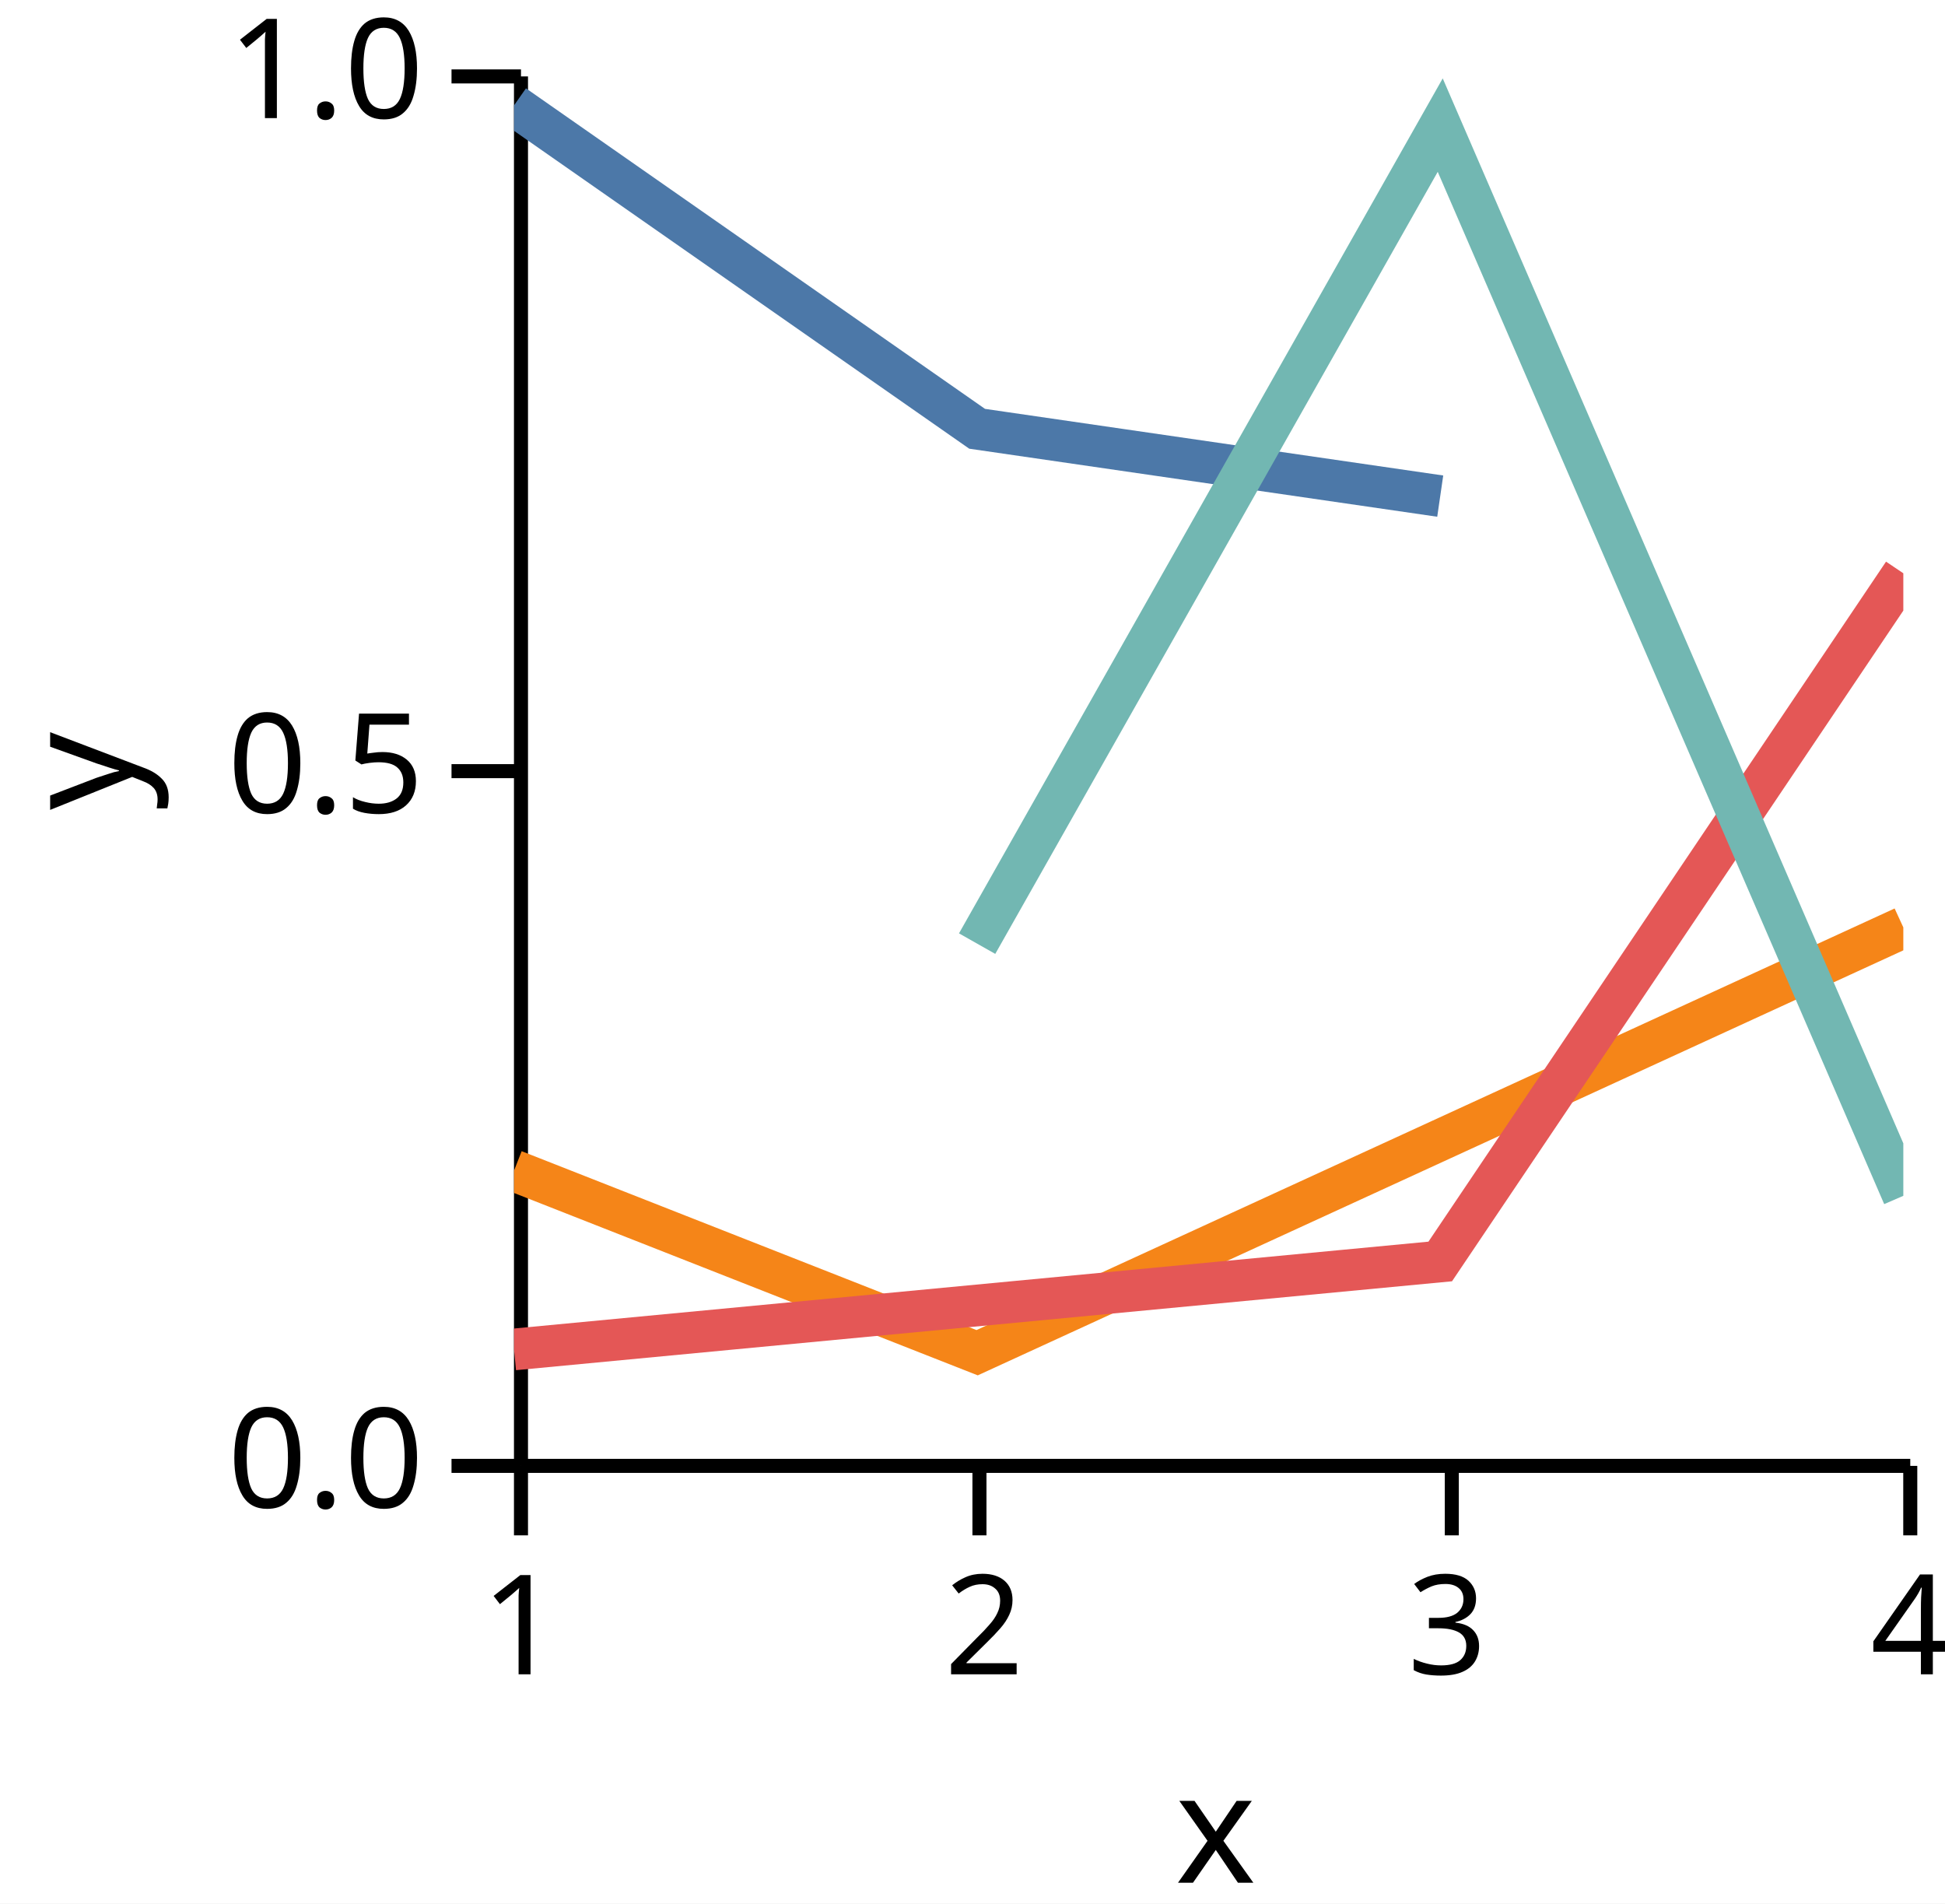
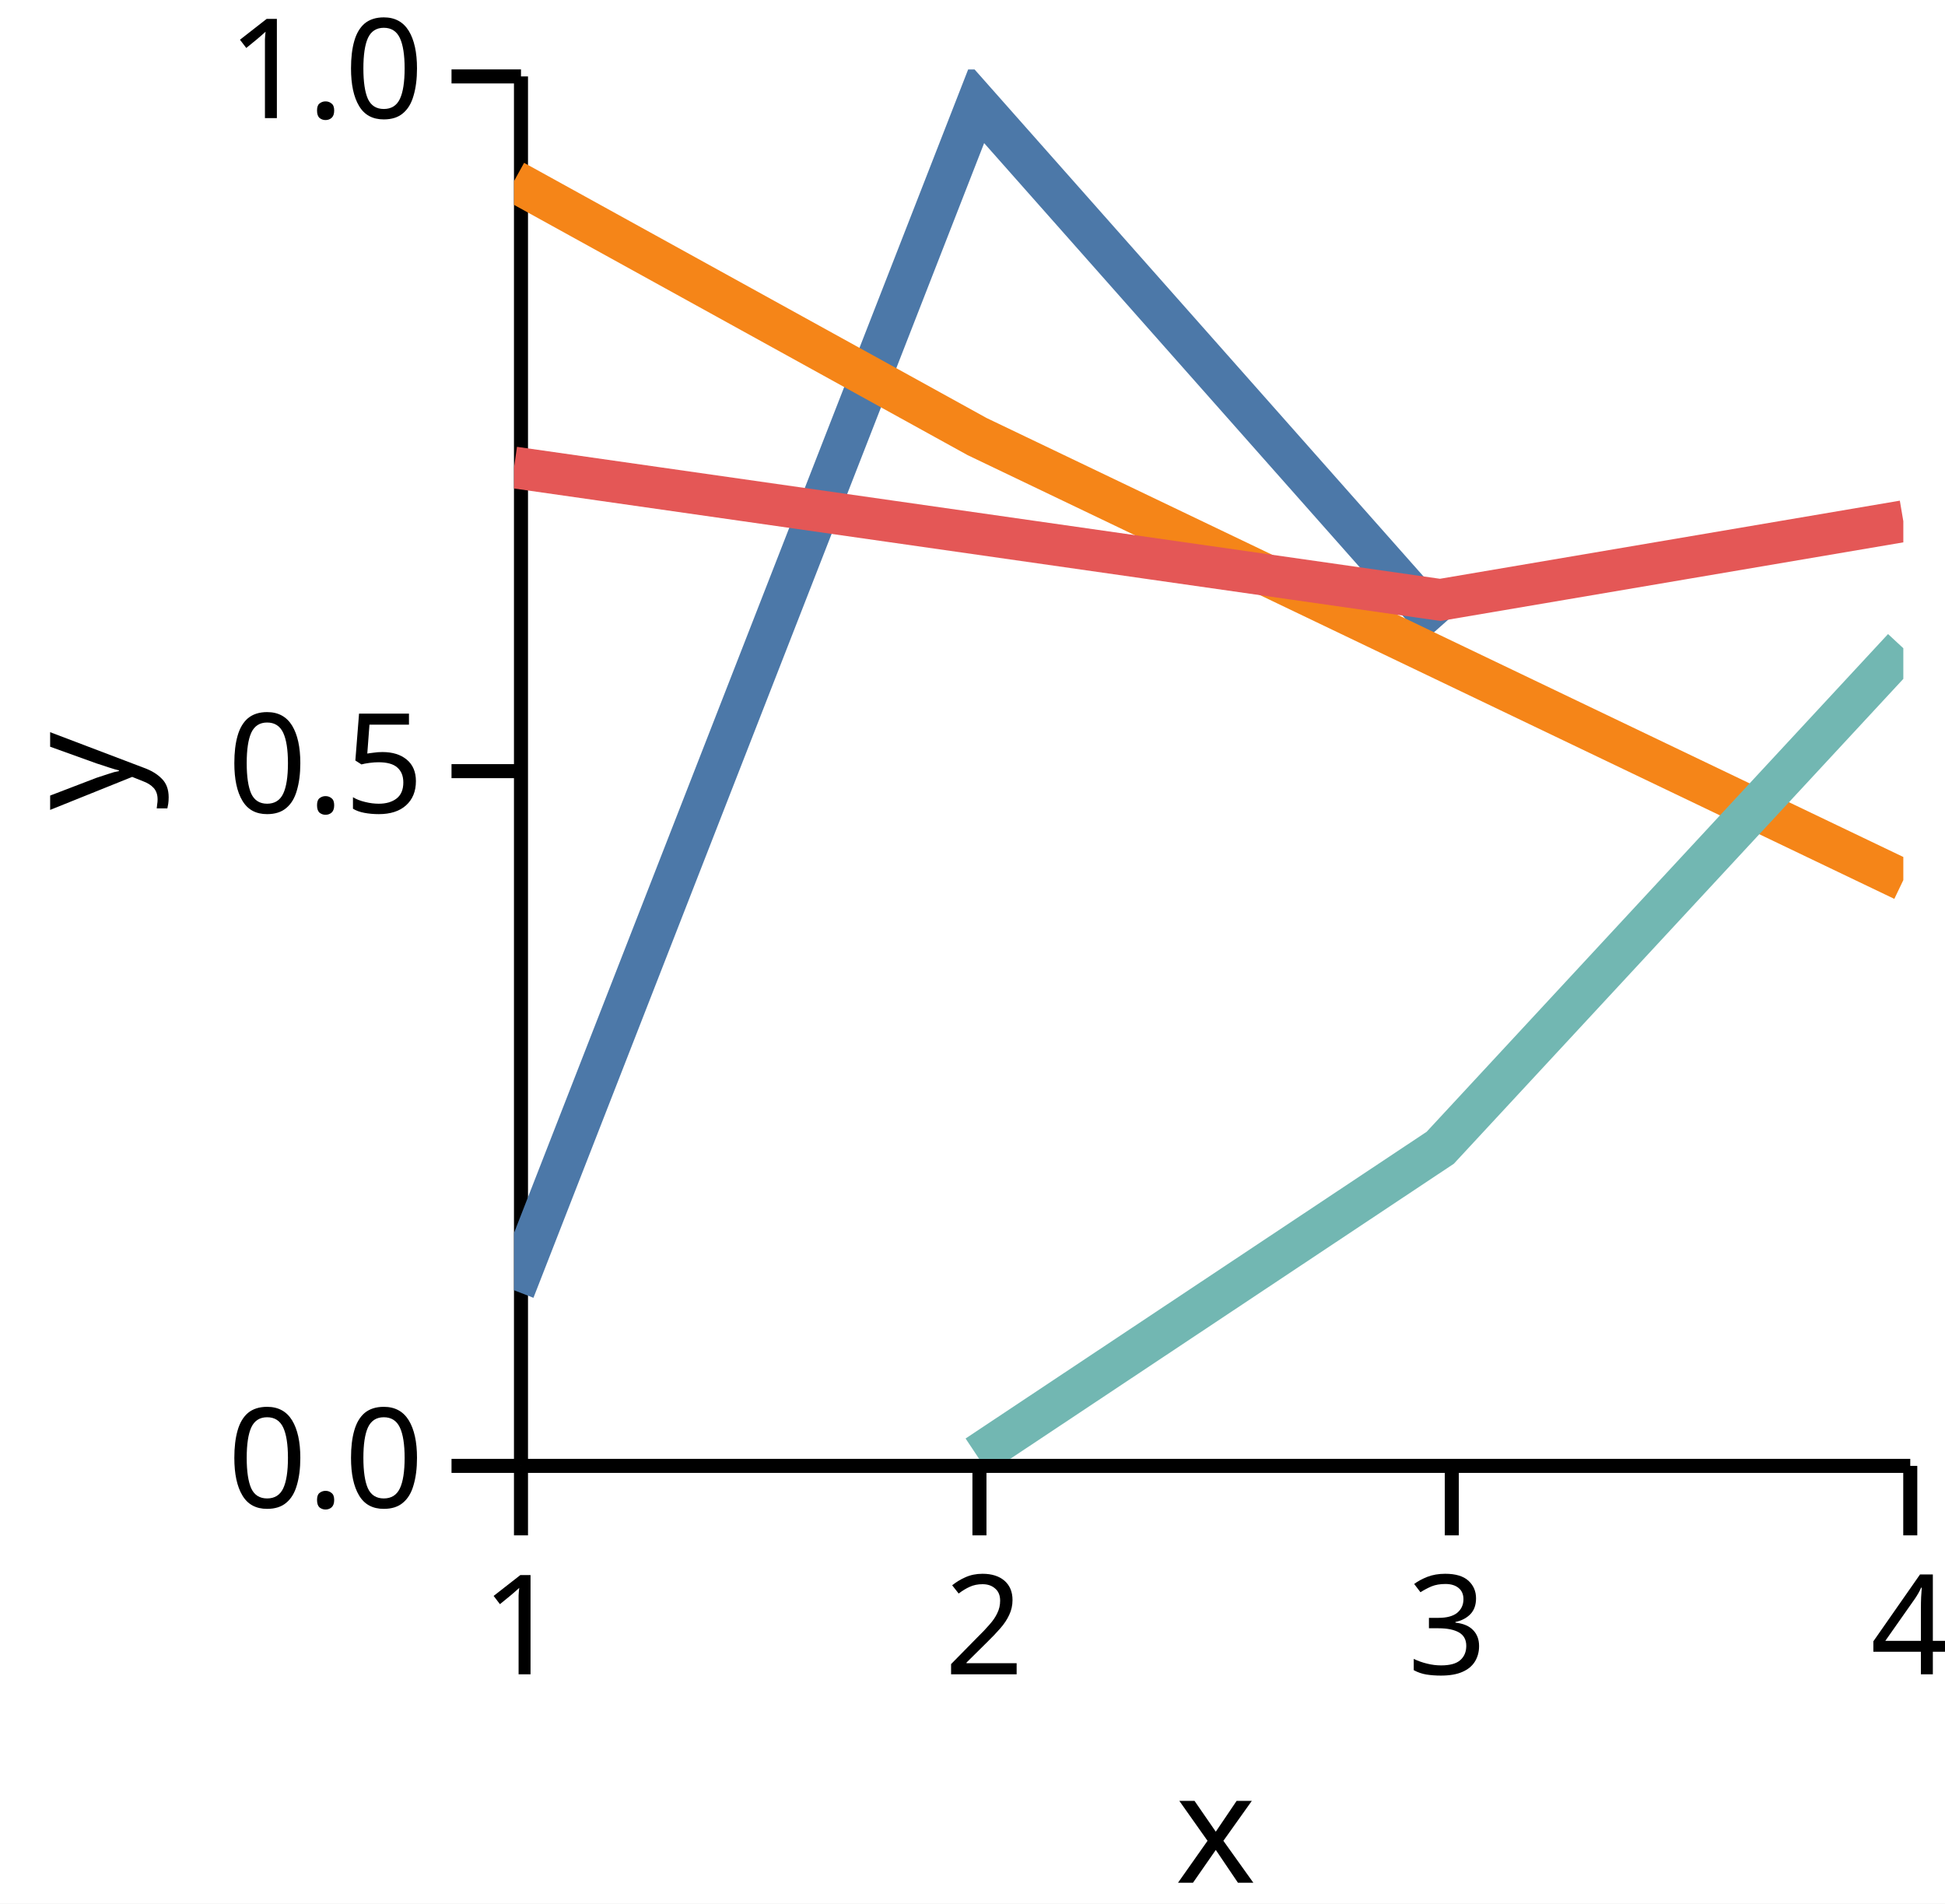
<svg xmlns="http://www.w3.org/2000/svg" version="1.1" class="marks" width="140" height="137" viewBox="0 0 140 137">
  <rect width="140" height="137" fill="white" />
  <g fill="none" stroke-miterlimit="10" transform="translate(37,5)">
    <g class="mark-group role-frame root" role="graphics-object" aria-roledescription="group mark container">
      <g transform="translate(0,0)">
        <path class="background" aria-hidden="true" d="M0,0h100v100h-100Z" />
        <g>
          <g class="mark-group role-axis" role="graphics-symbol" aria-roledescription="axis" aria-label="X-axis titled 'x' for a linear scale with values from 1.0 to 4.0">
            <g transform="translate(0.5,100.5)">
              <path class="background" aria-hidden="true" d="M0,0h0v0h0Z" pointer-events="none" />
              <g>
                <g class="mark-rule role-axis-tick" pointer-events="none">
                  <line transform="translate(0,0)" x2="0" y2="5" stroke="black" stroke-width="1.01" opacity="1" />
                  <line transform="translate(33,0)" x2="0" y2="5" stroke="black" stroke-width="1.01" opacity="1" />
                  <line transform="translate(67,0)" x2="0" y2="5" stroke="black" stroke-width="1.01" opacity="1" />
                  <line transform="translate(100,0)" x2="0" y2="5" stroke="black" stroke-width="1.01" opacity="1" />
                </g>
                <g class="mark-text role-axis-label" pointer-events="none">
                  <text text-anchor="middle" transform="translate(0,15)" font-family="sans-serif" font-size="10px" font-style="normal" font-weight="400" fill="black" opacity="1">1</text>
                  <text text-anchor="middle" transform="translate(33.33333,15)" font-family="sans-serif" font-size="10px" font-style="normal" font-weight="400" fill="black" opacity="1">2</text>
                  <text text-anchor="middle" transform="translate(66.66667,15)" font-family="sans-serif" font-size="10px" font-style="normal" font-weight="400" fill="black" opacity="1">3</text>
                  <text text-anchor="middle" transform="translate(100,15)" font-family="sans-serif" font-size="10px" font-style="normal" font-weight="400" fill="black" opacity="1">4</text>
                </g>
                <g class="mark-rule role-axis-domain" pointer-events="none">
                  <line transform="translate(0,0)" x2="100" y2="0" stroke="black" stroke-width="1.01" opacity="1" />
                </g>
                <g class="mark-text role-axis-title" pointer-events="none">
                  <text text-anchor="middle" transform="translate(50,30)" font-family="sans-serif" font-size="11px" font-style="normal" font-weight="400" fill="black" opacity="1">x</text>
                </g>
              </g>
              <path class="foreground" aria-hidden="true" d="" pointer-events="none" display="none" />
            </g>
          </g>
          <g class="mark-group role-axis" role="graphics-symbol" aria-roledescription="axis" aria-label="Y-axis titled 'y' for a linear scale with values from 0.0 to 1.0">
            <g transform="translate(0.5,0.5)">
              <path class="background" aria-hidden="true" d="M0,0h0v0h0Z" pointer-events="none" />
              <g>
                <g class="mark-rule role-axis-tick" pointer-events="none">
                  <line transform="translate(0,100)" x2="-5" y2="0" stroke="black" stroke-width="1.01" opacity="1" />
                  <line transform="translate(0,50)" x2="-5" y2="0" stroke="black" stroke-width="1.01" opacity="1" />
                  <line transform="translate(0,0)" x2="-5" y2="0" stroke="black" stroke-width="1.01" opacity="1" />
                </g>
                <g class="mark-text role-axis-label" pointer-events="none">
                  <text text-anchor="end" transform="translate(-7,103)" font-family="sans-serif" font-size="10px" font-style="normal" font-weight="400" fill="black" opacity="1">0.0</text>
                  <text text-anchor="end" transform="translate(-7,53)" font-family="sans-serif" font-size="10px" font-style="normal" font-weight="400" fill="black" opacity="1">0.5</text>
                  <text text-anchor="end" transform="translate(-7,3)" font-family="sans-serif" font-size="10px" font-style="normal" font-weight="400" fill="black" opacity="1">1.0</text>
                </g>
                <g class="mark-rule role-axis-domain" pointer-events="none">
                  <line transform="translate(0,100)" x2="0" y2="-100" stroke="black" stroke-width="1.01" opacity="1" />
                </g>
                <g class="mark-text role-axis-title" pointer-events="none">
                  <text text-anchor="middle" transform="translate(-26,50) rotate(-90) translate(0,-2)" font-family="sans-serif" font-size="11px" font-style="normal" font-weight="400" fill="black" opacity="1">y</text>
                </g>
              </g>
              <path class="foreground" aria-hidden="true" d="" pointer-events="none" display="none" />
            </g>
          </g>
          <g class="mark-group role-scope" clip-path="url(#clip1)" role="graphics-object" aria-roledescription="group mark container">
            <g transform="translate(0,0)">
              <path class="background" aria-hidden="true" d="M0,0h0v0h0Z" />
              <g>
                <g class="mark-line role-mark" role="graphics-symbol" aria-roledescription="line mark container">
-                   <path d="M0,2.586L33.333,25.86L66.667,30.706" stroke="#4c78a8" stroke-width="3" stroke-dasharray="0" opacity="1" />
+                   <path d="M0,87.859L33.333,2.468L66.667,40.107" stroke="#4c78a8" stroke-width="3" stroke-dasharray="0" opacity="1" />
                </g>
              </g>
              <path class="foreground" aria-hidden="true" d="" display="none" />
            </g>
            <g transform="translate(0,0)">
              <path class="background" aria-hidden="true" d="M0,0h0v0h0Z" />
              <g>
                <g class="mark-line role-mark" role="graphics-symbol" aria-roledescription="line mark container">
-                   <path d="M0,79.248L33.333,92.356L100,61.746" stroke="#f58518" stroke-width="3" stroke-dasharray="0" opacity="1" />
+                   <path d="M0,8.032L33.333,26.421L100,58.34" stroke="#f58518" stroke-width="3" stroke-dasharray="0" opacity="1" />
                </g>
              </g>
              <path class="foreground" aria-hidden="true" d="" display="none" />
            </g>
            <g transform="translate(0,0)">
              <path class="background" aria-hidden="true" d="M0,0h0v0h0Z" />
              <g>
                <g class="mark-line role-mark" role="graphics-symbol" aria-roledescription="line mark container">
-                   <path d="M0,92.12L66.667,85.789L100,36.259" stroke="#e45756" stroke-width="3" stroke-dasharray="0" opacity="1" />
+                   <path d="M0,28.643L66.667,38.173L100,32.512" stroke="#e45756" stroke-width="3" stroke-dasharray="0" opacity="1" />
                </g>
              </g>
              <path class="foreground" aria-hidden="true" d="" display="none" />
            </g>
            <g transform="translate(0,0)">
              <path class="background" aria-hidden="true" d="M0,0h0v0h0Z" />
              <g>
                <g class="mark-line role-mark" role="graphics-symbol" aria-roledescription="line mark container">
-                   <path d="M33.333,62.914L66.667,4.004L100,81.065" stroke="#72b7b2" stroke-width="3" stroke-dasharray="0" opacity="1" />
+                   <path d="M33.333,99.778L66.667,77.606L100,41.653" stroke="#72b7b2" stroke-width="3" stroke-dasharray="0" opacity="1" />
                </g>
              </g>
              <path class="foreground" aria-hidden="true" d="" display="none" />
            </g>
          </g>
        </g>
        <path class="foreground" aria-hidden="true" d="" display="none" />
      </g>
    </g>
  </g>
  <defs>
    <clipPath id="clip1">
      <rect x="0" y="0" width="100" height="100" />
    </clipPath>
  </defs>
</svg>
